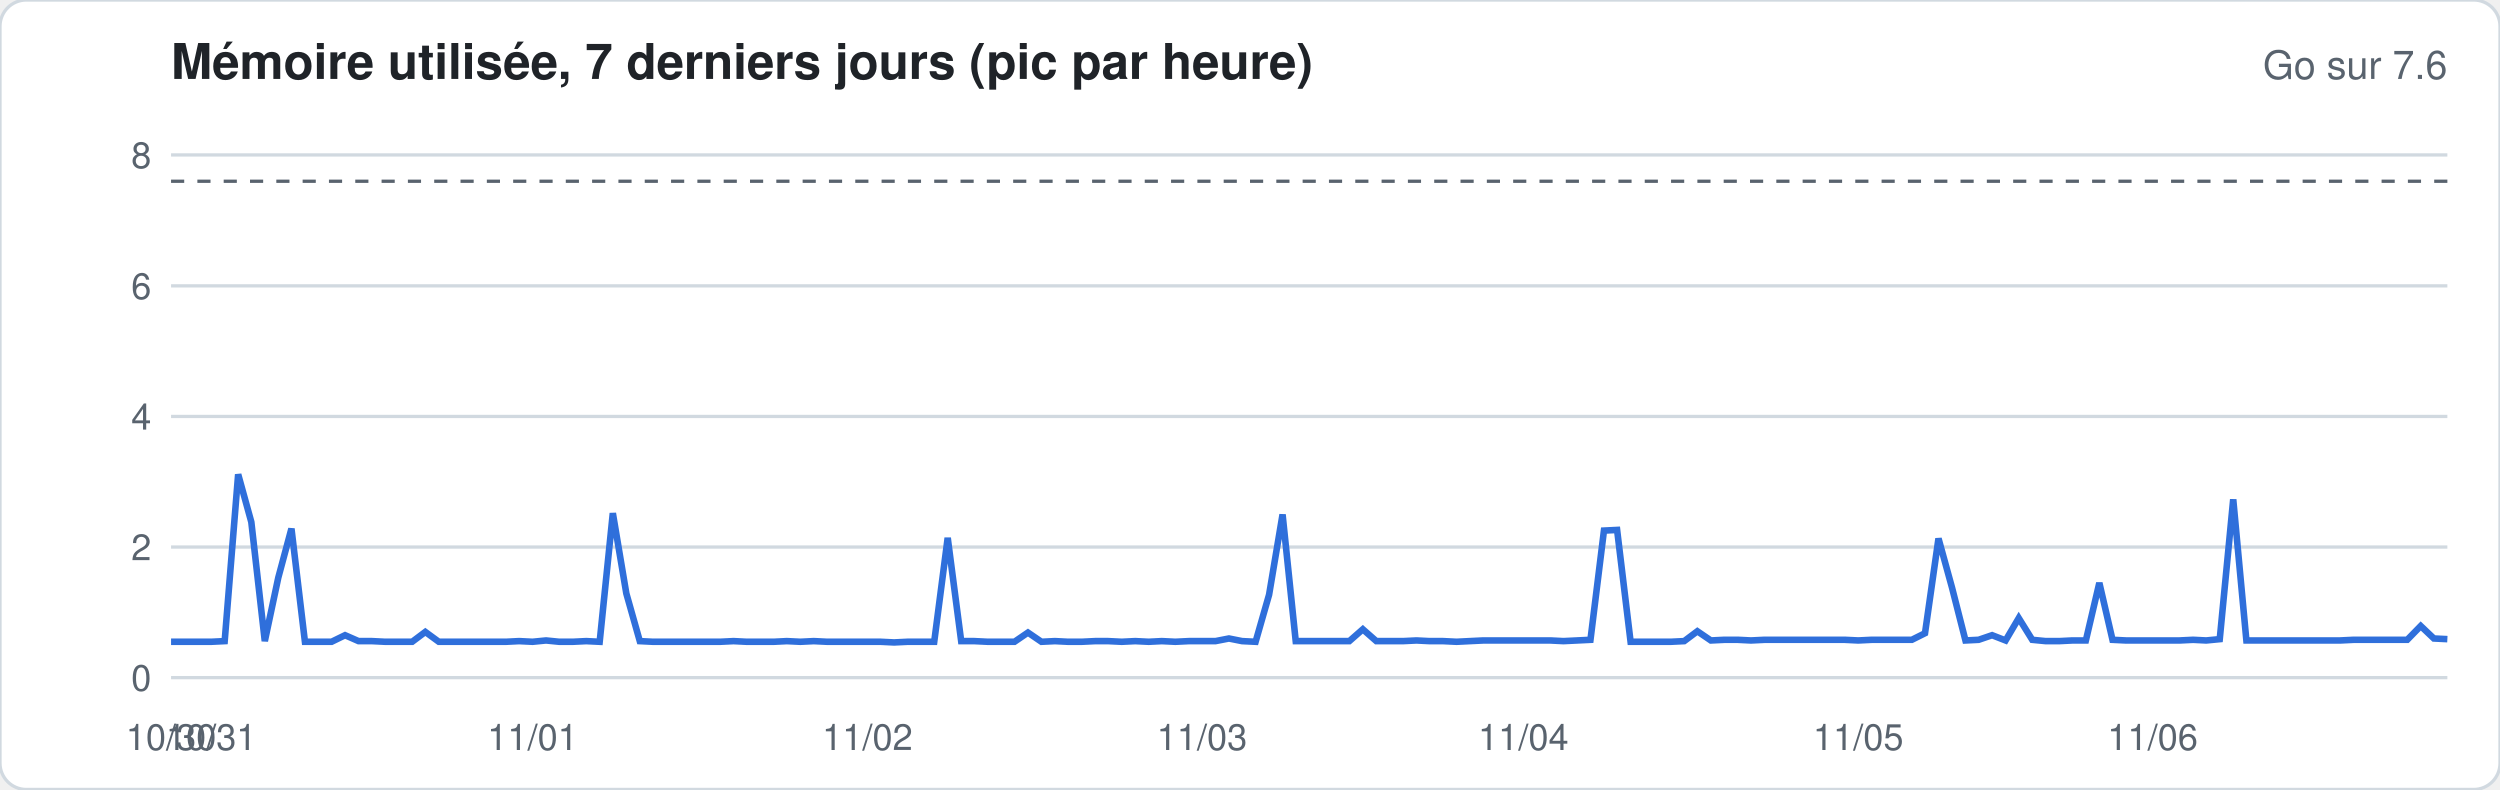
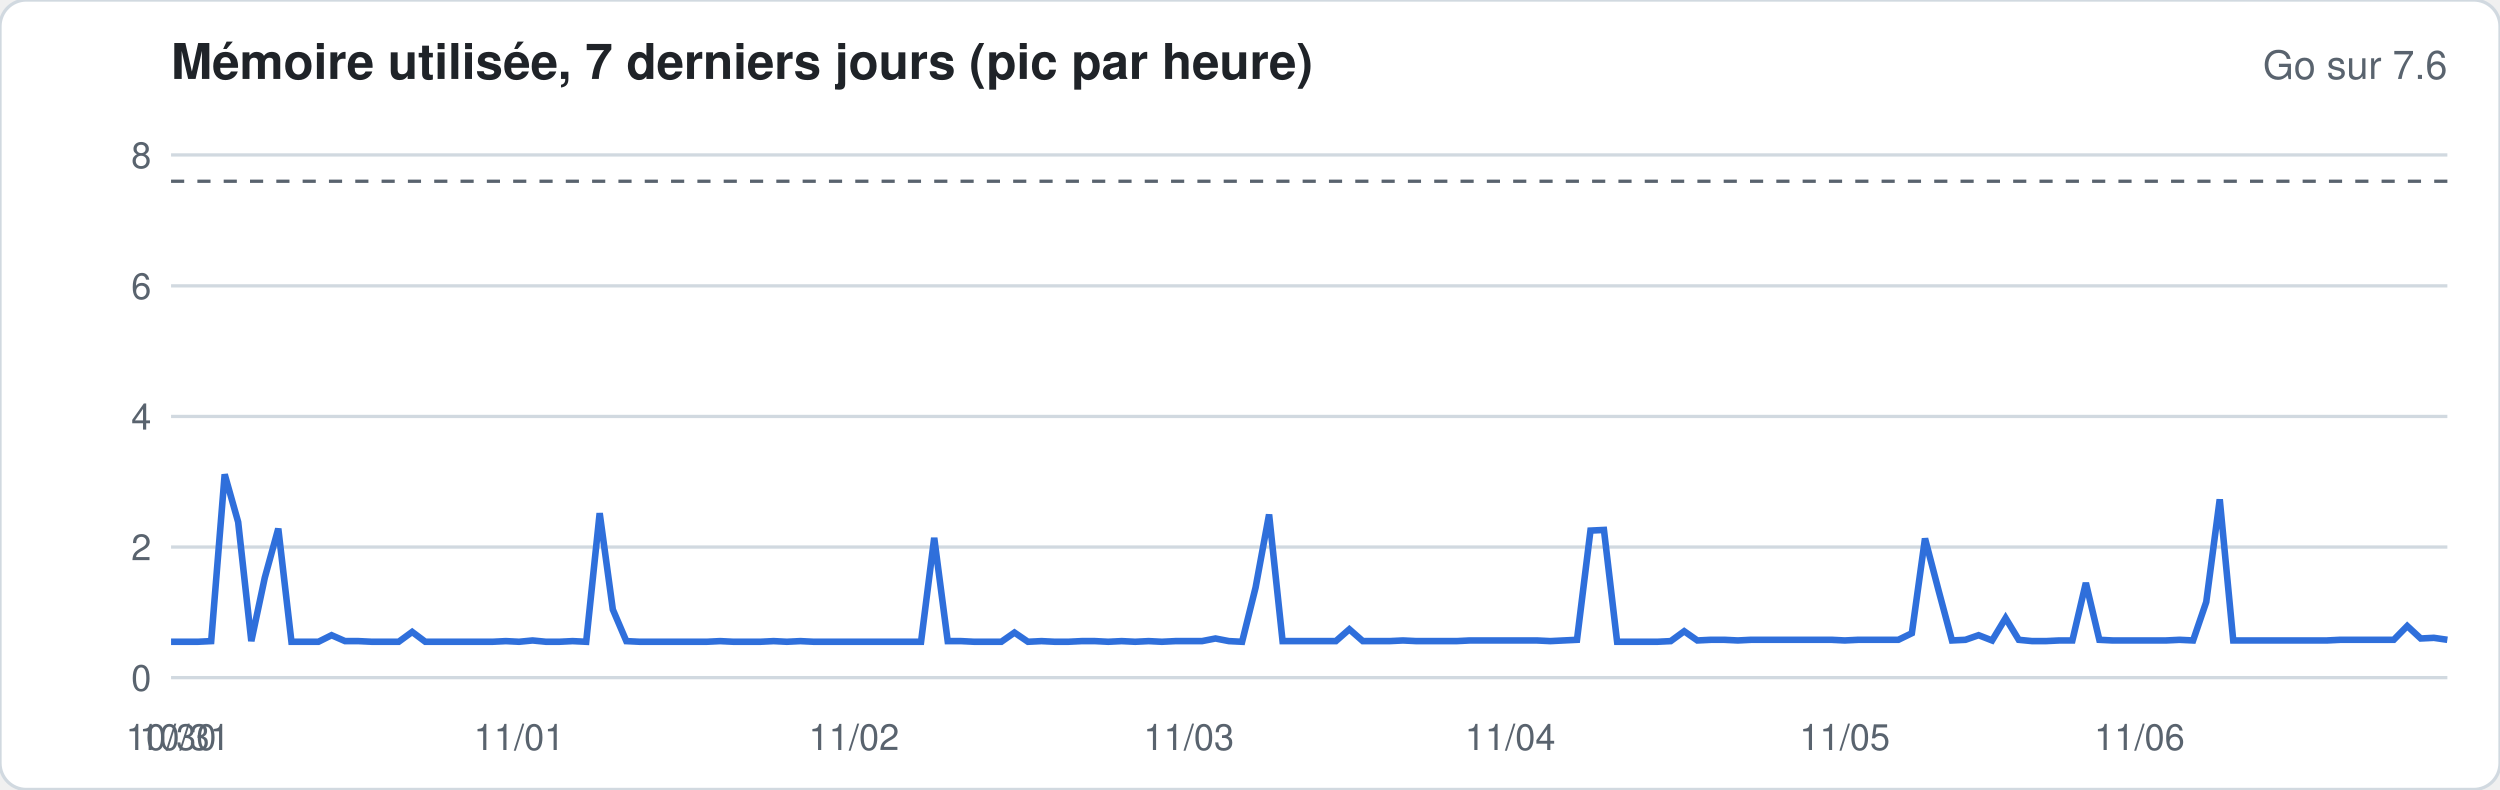
<svg xmlns="http://www.w3.org/2000/svg" width="760" height="240" viewBox="0 0 760 240" font-family="-apple-system,Segoe UI,Helvetica,Arial,sans-serif">
  <rect width="760" height="240" rx="8" fill="#ffffff" stroke="#d1d9e0" />
  <text x="52" y="24" font-size="15" font-weight="600" fill="#1f2328">Mémoire utilisée, 7 derniers jours (pic par heure)</text>
  <text x="744" y="24" font-size="12" fill="#59636e" text-anchor="end">Go sur 7.6</text>
  <line x1="52" x2="744" y1="206.0" y2="206.0" stroke="#d1d9e0" stroke-width="1" />
  <text x="46" y="210.0" font-size="11" fill="#59636e" text-anchor="end">0</text>
  <line x1="52" x2="744" y1="166.3" y2="166.3" stroke="#d1d9e0" stroke-width="1" />
  <text x="46" y="170.3" font-size="11" fill="#59636e" text-anchor="end">2</text>
  <line x1="52" x2="744" y1="126.6" y2="126.6" stroke="#d1d9e0" stroke-width="1" />
  <text x="46" y="130.6" font-size="11" fill="#59636e" text-anchor="end">4</text>
  <line x1="52" x2="744" y1="86.9" y2="86.9" stroke="#d1d9e0" stroke-width="1" />
  <text x="46" y="90.9" font-size="11" fill="#59636e" text-anchor="end">6</text>
  <line x1="52" x2="744" y1="47.1" y2="47.1" stroke="#d1d9e0" stroke-width="1" />
  <text x="46" y="51.1" font-size="11" fill="#59636e" text-anchor="end">8</text>
  <line x1="52" x2="744" y1="55.1" y2="55.1" stroke="#59636e" stroke-dasharray="4 4" />
-   <polyline fill="none" stroke="#2f6fdb" stroke-width="2" points="52.0,195.1 56.1,195.1 60.1,195.1 64.2,195.1 68.3,194.9 72.4,144.2 76.4,158.7 80.5,194.9 84.6,175.6 88.6,160.7 92.7,195.1 96.8,195.1 100.8,195.1 104.9,193.1 109.0,194.9 113.1,194.9 117.1,195.1 121.2,195.1 125.3,195.1 129.3,192.1 133.4,195.1 137.5,195.1 141.6,195.1 145.6,195.1 149.7,195.1 153.8,195.1 157.8,194.9 161.9,195.1 166.0,194.7 170.0,195.1 174.1,195.1 178.2,194.9 182.3,195.1 186.3,156.0 190.4,180.4 194.5,194.9 198.5,195.1 202.6,195.1 206.7,195.1 210.8,195.1 214.8,195.1 218.9,195.1 223.0,194.9 227.0,195.1 231.1,195.1 235.2,195.1 239.2,194.9 243.3,195.1 247.4,194.9 251.5,195.1 255.5,195.1 259.6,195.1 263.7,195.1 267.7,195.1 271.8,195.3 275.9,195.1 280.0,195.1 284.0,195.1 288.1,163.5 292.2,194.9 296.2,194.9 300.3,195.1 304.4,195.1 308.4,195.1 312.5,192.3 316.6,195.1 320.7,194.9 324.7,195.1 328.8,195.1 332.9,194.9 336.9,194.9 341.0,195.1 345.1,194.9 349.2,195.1 353.2,194.9 357.3,195.1 361.4,194.9 365.4,194.9 369.5,194.9 373.6,194.1 377.6,194.9 381.7,195.1 385.8,180.8 389.9,156.4 393.9,194.9 398.0,194.9 402.1,194.9 406.1,194.9 410.2,194.9 414.3,191.3 418.4,194.9 422.4,194.9 426.5,194.9 430.6,194.7 434.6,194.9 438.7,194.9 442.8,195.1 446.8,194.9 450.9,194.7 455.0,194.7 459.1,194.7 463.1,194.7 467.2,194.7 471.3,194.7 475.3,194.9 479.4,194.7 483.5,194.5 487.6,161.3 491.6,161.1 495.7,195.1 499.8,195.1 503.8,195.1 507.9,195.1 512.0,194.9 516.0,191.9 520.1,194.7 524.2,194.5 528.3,194.5 532.3,194.7 536.4,194.5 540.5,194.5 544.5,194.5 548.6,194.5 552.7,194.5 556.8,194.5 560.8,194.5 564.9,194.7 569.0,194.5 573.0,194.5 577.1,194.5 581.2,194.5 585.2,192.5 589.3,163.7 593.4,178.6 597.5,194.7 601.5,194.5 605.6,193.1 609.7,194.7 613.7,187.9 617.8,194.5 621.9,194.9 626.0,194.9 630.0,194.7 634.1,194.7 638.2,177.2 642.2,194.5 646.3,194.7 650.4,194.7 654.4,194.7 658.5,194.7 662.6,194.7 666.7,194.5 670.7,194.7 674.8,194.3 678.9,151.8 682.9,194.7 687.0,194.7 691.1,194.7 695.2,194.7 699.2,194.7 703.3,194.7 707.4,194.7 711.4,194.7 715.5,194.5 719.6,194.5 723.6,194.5 727.7,194.5 731.8,194.5 735.9,190.3 739.9,194.1 744.0,194.3" />
+   <polyline fill="none" stroke="#2f6fdb" stroke-width="2" points="52.0,195.1 56.1,195.1 60.1,195.1 64.2,194.9 68.3,144.2 72.4,158.7 76.4,194.9 80.5,175.6 84.6,160.7 88.6,195.1 92.7,195.1 96.8,195.1 100.8,193.1 104.9,194.9 109.0,194.9 113.1,195.1 117.1,195.1 121.2,195.1 125.3,192.1 129.3,195.1 133.4,195.1 137.5,195.1 141.6,195.1 145.6,195.1 149.7,195.1 153.8,194.9 157.8,195.1 161.9,194.7 166.0,195.1 170.0,195.1 174.1,194.9 178.2,195.1 182.3,156.0 186.3,185.3 190.4,194.9 194.5,195.1 198.5,195.1 202.6,195.1 206.7,195.1 210.8,195.1 214.8,195.1 218.9,194.9 223.0,195.1 227.0,195.1 231.1,195.1 235.2,194.9 239.2,195.1 243.3,194.9 247.4,195.1 251.5,195.1 255.5,195.1 259.6,195.1 263.7,195.1 267.7,195.1 271.8,195.1 275.9,195.1 280.0,195.1 284.0,163.5 288.1,194.9 292.2,194.9 296.2,195.1 300.3,195.1 304.4,195.1 308.4,192.3 312.5,195.1 316.6,194.9 320.7,195.1 324.7,195.1 328.8,194.9 332.9,194.9 336.9,195.1 341.0,194.9 345.1,195.1 349.2,194.9 353.2,195.1 357.3,194.9 361.4,194.9 365.4,194.9 369.5,194.1 373.6,194.9 377.6,195.1 381.7,178.6 385.8,156.4 389.9,194.9 393.9,194.9 398.0,194.9 402.1,194.9 406.1,194.9 410.2,191.3 414.3,194.9 418.4,194.9 422.4,194.9 426.5,194.7 430.6,194.9 434.6,194.9 438.7,194.9 442.8,194.9 446.8,194.7 450.9,194.7 455.0,194.7 459.1,194.7 463.1,194.7 467.2,194.7 471.3,194.9 475.3,194.7 479.4,194.5 483.5,161.3 487.6,161.1 491.6,195.1 495.7,195.1 499.8,195.1 503.8,195.1 507.9,194.9 512.0,191.9 516.0,194.7 520.1,194.5 524.2,194.5 528.3,194.7 532.3,194.5 536.4,194.5 540.5,194.5 544.5,194.5 548.6,194.5 552.7,194.5 556.8,194.5 560.8,194.7 564.9,194.5 569.0,194.5 573.0,194.5 577.1,194.5 581.2,192.5 585.2,163.7 589.3,179.4 593.4,194.7 597.5,194.5 601.5,193.1 605.6,194.7 609.7,187.9 613.7,194.5 617.8,194.9 621.9,194.9 626.0,194.7 630.0,194.7 634.1,177.2 638.2,194.5 642.2,194.7 646.3,194.7 650.4,194.7 654.4,194.7 658.5,194.7 662.6,194.5 666.7,194.7 670.7,183.0 674.8,151.8 678.9,194.7 682.9,194.7 687.0,194.7 691.1,194.7 695.2,194.7 699.2,194.7 703.3,194.7 707.4,194.7 711.4,194.5 715.5,194.5 719.6,194.5 723.6,194.5 727.7,194.5 731.8,190.3 735.9,194.1 739.9,193.9 744.0,194.5" />
  <text x="52.0" y="228" font-size="11" fill="#59636e" text-anchor="middle">10/30</text>
-   <text x="64.2" y="228" font-size="11" fill="#59636e" text-anchor="middle">10/31</text>
-   <text x="161.9" y="228" font-size="11" fill="#59636e" text-anchor="middle">11/01</text>
-   <text x="263.7" y="228" font-size="11" fill="#59636e" text-anchor="middle">11/02</text>
-   <text x="365.4" y="228" font-size="11" fill="#59636e" text-anchor="middle">11/03</text>
-   <text x="463.1" y="228" font-size="11" fill="#59636e" text-anchor="middle">11/04</text>
-   <text x="564.9" y="228" font-size="11" fill="#59636e" text-anchor="middle">11/05</text>
-   <text x="654.4" y="228" font-size="11" fill="#59636e" text-anchor="middle">11/06</text>
+   <text x="56.1" y="228" font-size="11" fill="#59636e" text-anchor="middle">10/31</text>
+   <text x="157.8" y="228" font-size="11" fill="#59636e" text-anchor="middle">11/01</text>
+   <text x="259.6" y="228" font-size="11" fill="#59636e" text-anchor="middle">11/02</text>
+   <text x="361.4" y="228" font-size="11" fill="#59636e" text-anchor="middle">11/03</text>
+   <text x="459.1" y="228" font-size="11" fill="#59636e" text-anchor="middle">11/04</text>
+   <text x="560.8" y="228" font-size="11" fill="#59636e" text-anchor="middle">11/05</text>
+   <text x="650.4" y="228" font-size="11" fill="#59636e" text-anchor="middle">11/06</text>
</svg>
